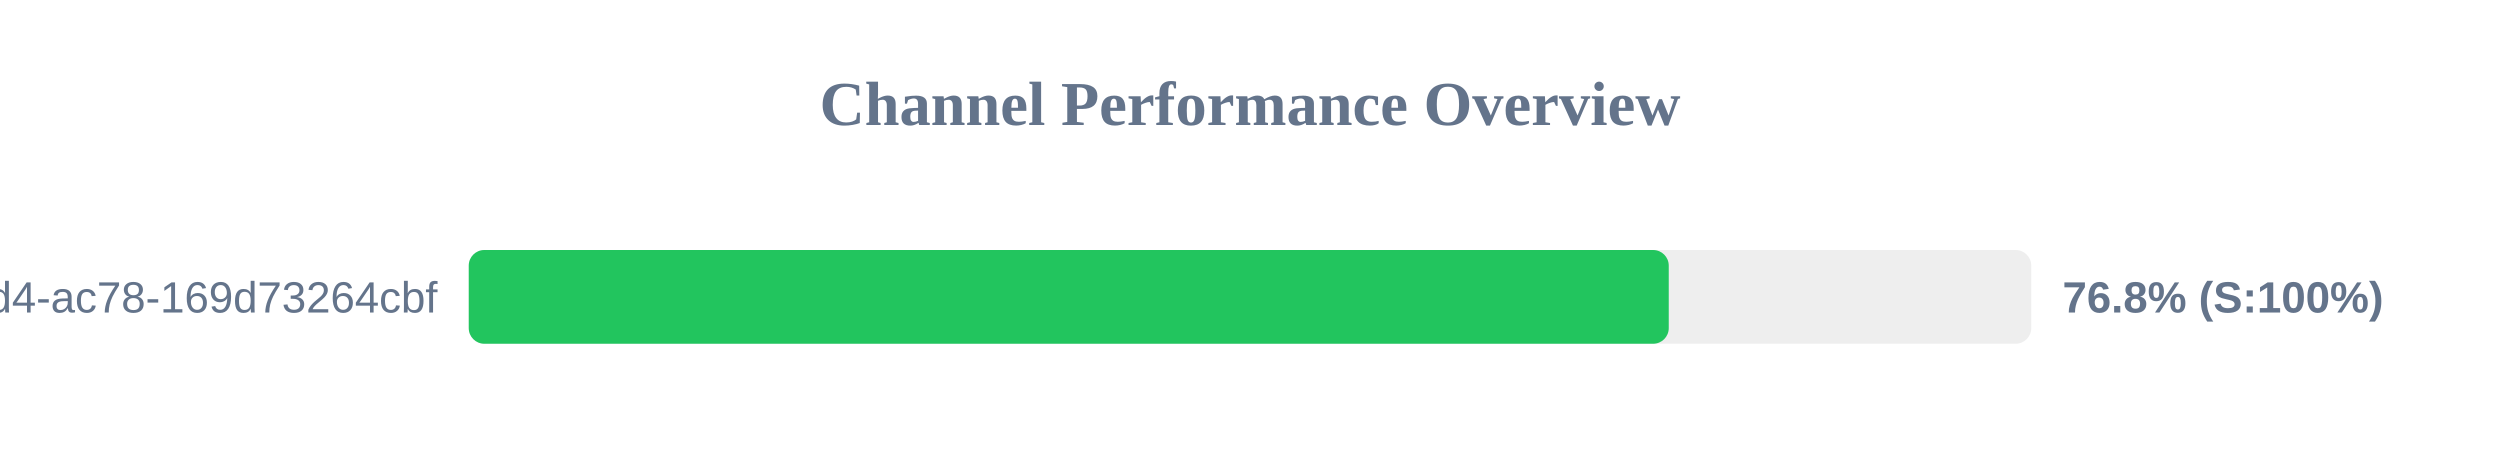
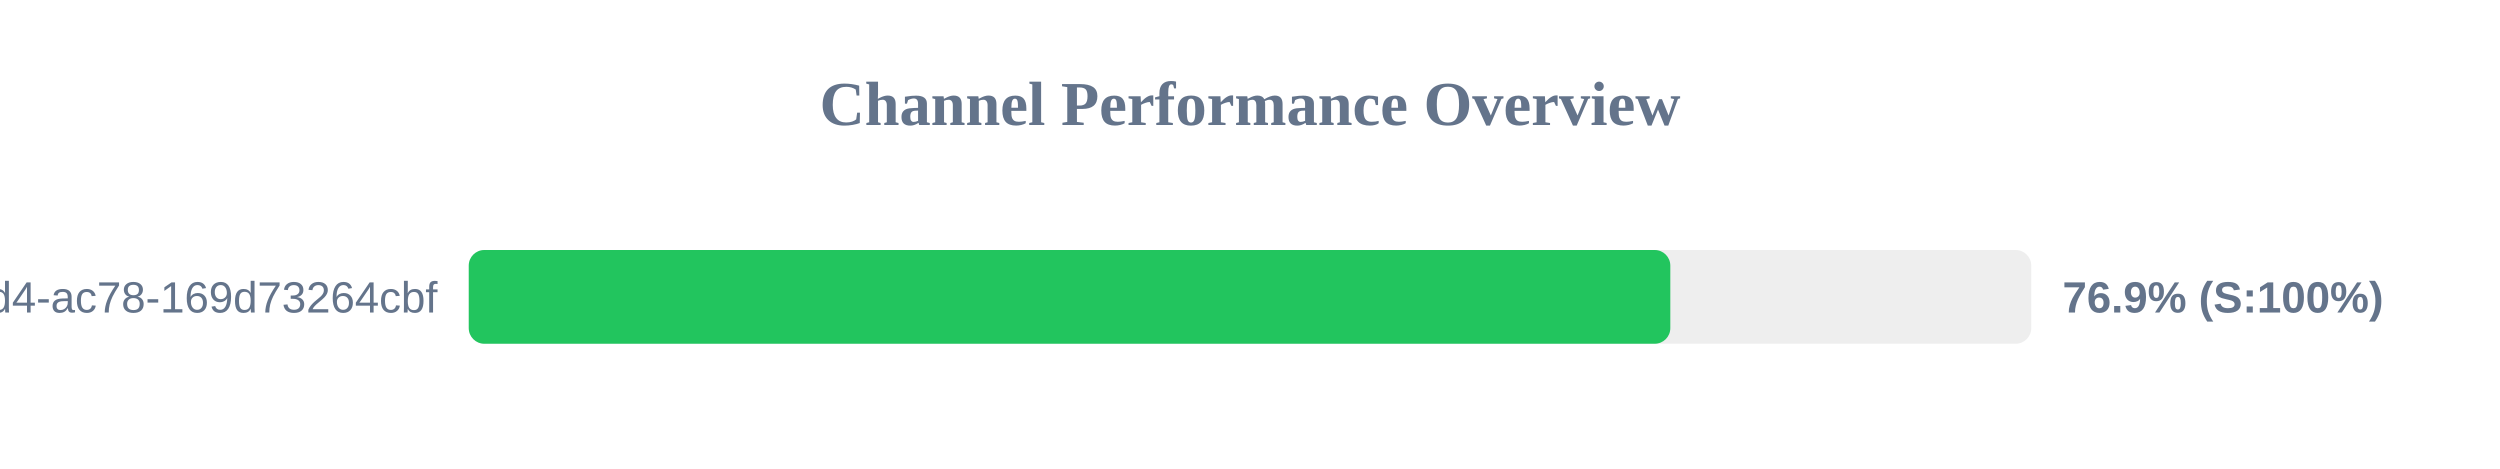
<svg xmlns="http://www.w3.org/2000/svg" width="800" height="150" version="1.1">
  <style>
        .row { font: 14px Arial; fill: #64748b; }
        .score { font: bold 14px Arial; fill: #64748b; }
    </style>
  <text x="400" y="40" text-anchor="middle" font-size="20px" font-weight="bold" fill="#64748b">Channel Performance Overview</text>
  <rect x="150" y="80" width="500" height="30" fill="#eee" rx="5" />
-   <rect x="150" y="80" width="384.0" height="30" fill="#22c55e" rx="5" />
+   <rect x="150" y="80" width="384.5" height="30" fill="#22c55e" rx="5" />
  <text x="140" y="100" text-anchor="end" class="row">?uuid=48c2c901-72e6-46d4-ac78-169d73264cbf</text>
-   <text x="660" y="100" text-anchor="start" class="score">76.8% (S:100%)</text>
+   <text x="660" y="100" text-anchor="start" class="score">76.9% (S:100%)</text>
</svg>
